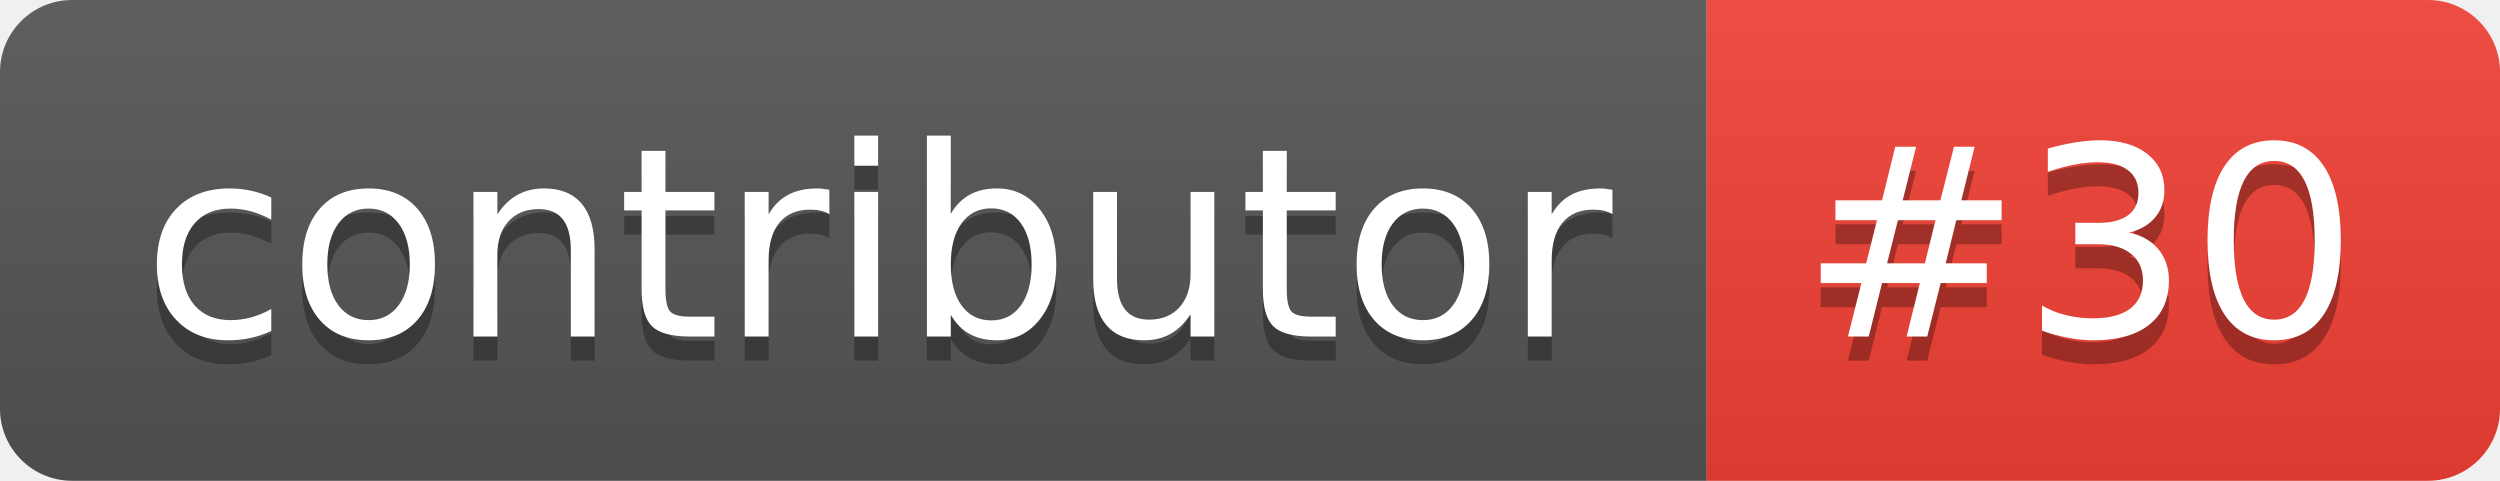
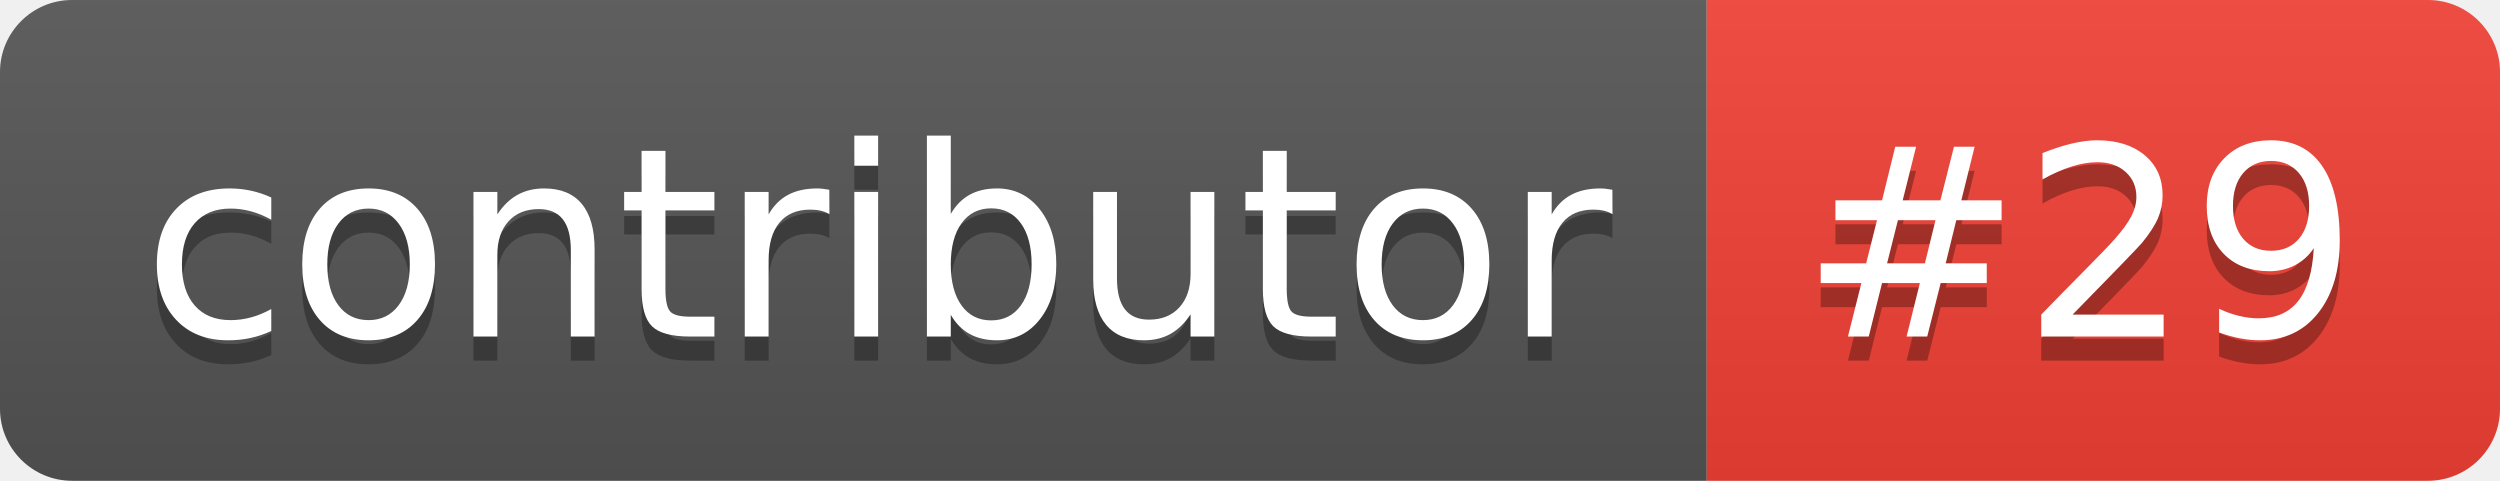
- <svg xmlns="http://www.w3.org/2000/svg" width="104" height="20" role="img" aria-label="contributor: #30">
+ <svg xmlns="http://www.w3.org/2000/svg" width="104" height="20" role="img" aria-label="contributor: #29">
  <linearGradient id="s" x2="0" y2="100%">
    <stop offset="0" stop-color="#bbb" stop-opacity=".1" />
    <stop offset="1" stop-opacity=".1" />
  </linearGradient>
  <clipPath id="r">
    <rect width="104" height="20" rx="3" fill="#fff" />
  </clipPath>
  <g clip-path="url(#r)">
    <rect width="71" height="20" fill="#555" />
    <rect x="71" width="33" height="20" fill="#f34134" />
    <rect width="104" height="20" fill="url(#s)" />
  </g>
  <g fill="#fff" text-anchor="middle" font-family="Verdana,Geneva,DejaVu Sans,sans-serif" text-rendering="geometricPrecision" font-size="110">
    <text aria-hidden="true" x="365" y="150" fill="#010101" fill-opacity=".3" transform="scale(.1)" textLength="610">contributor</text>
    <text x="365" y="140" transform="scale(.1)" fill="#fff" textLength="610">contributor</text>
-     <text aria-hidden="true" x="865" y="150" fill="#010101" fill-opacity=".3" transform="scale(.1)" textLength="230">#30</text>
-     <text x="865" y="140" transform="scale(.1)" fill="#fff" textLength="230">#30</text>
+     <text aria-hidden="true" x="865" y="150" fill="#010101" fill-opacity=".3" transform="scale(.1)" textLength="230">#29</text>
+     <text x="865" y="140" transform="scale(.1)" fill="#fff" textLength="230">#29</text>
  </g>
</svg>
